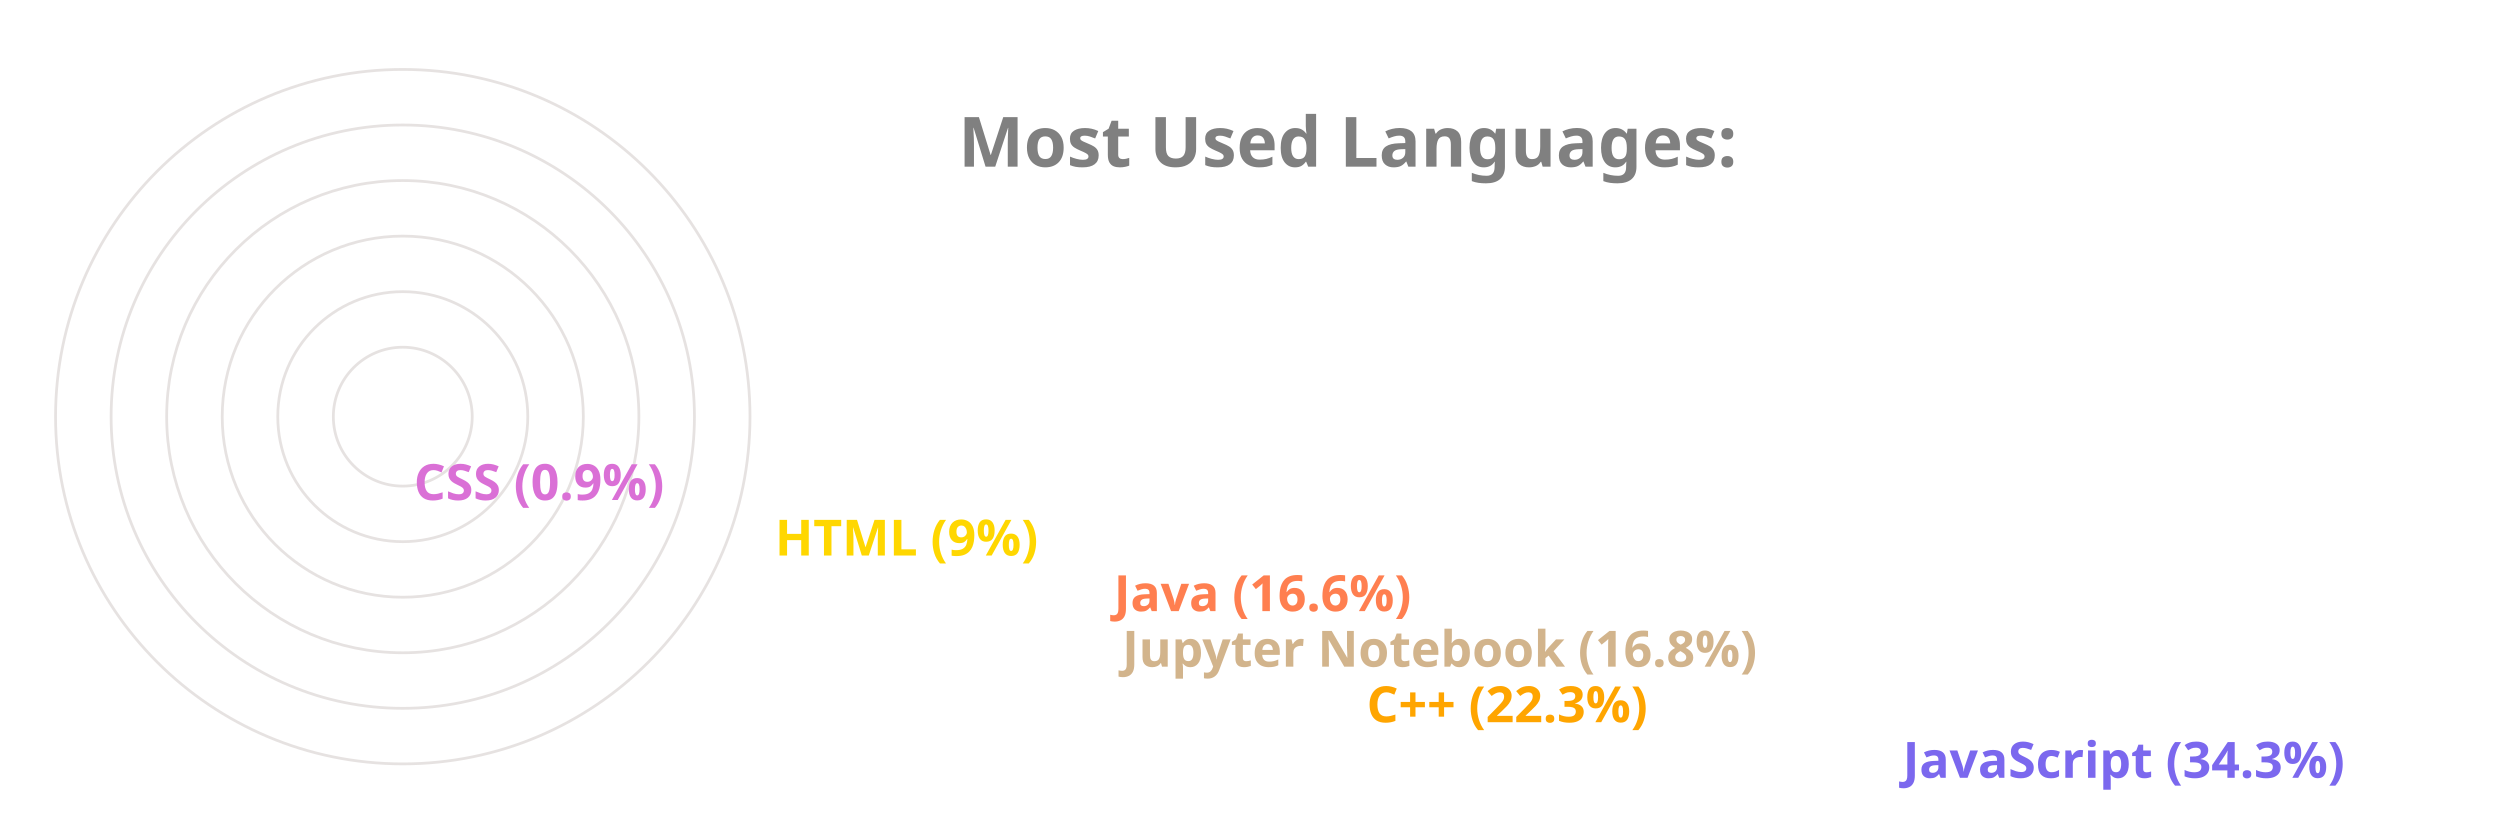
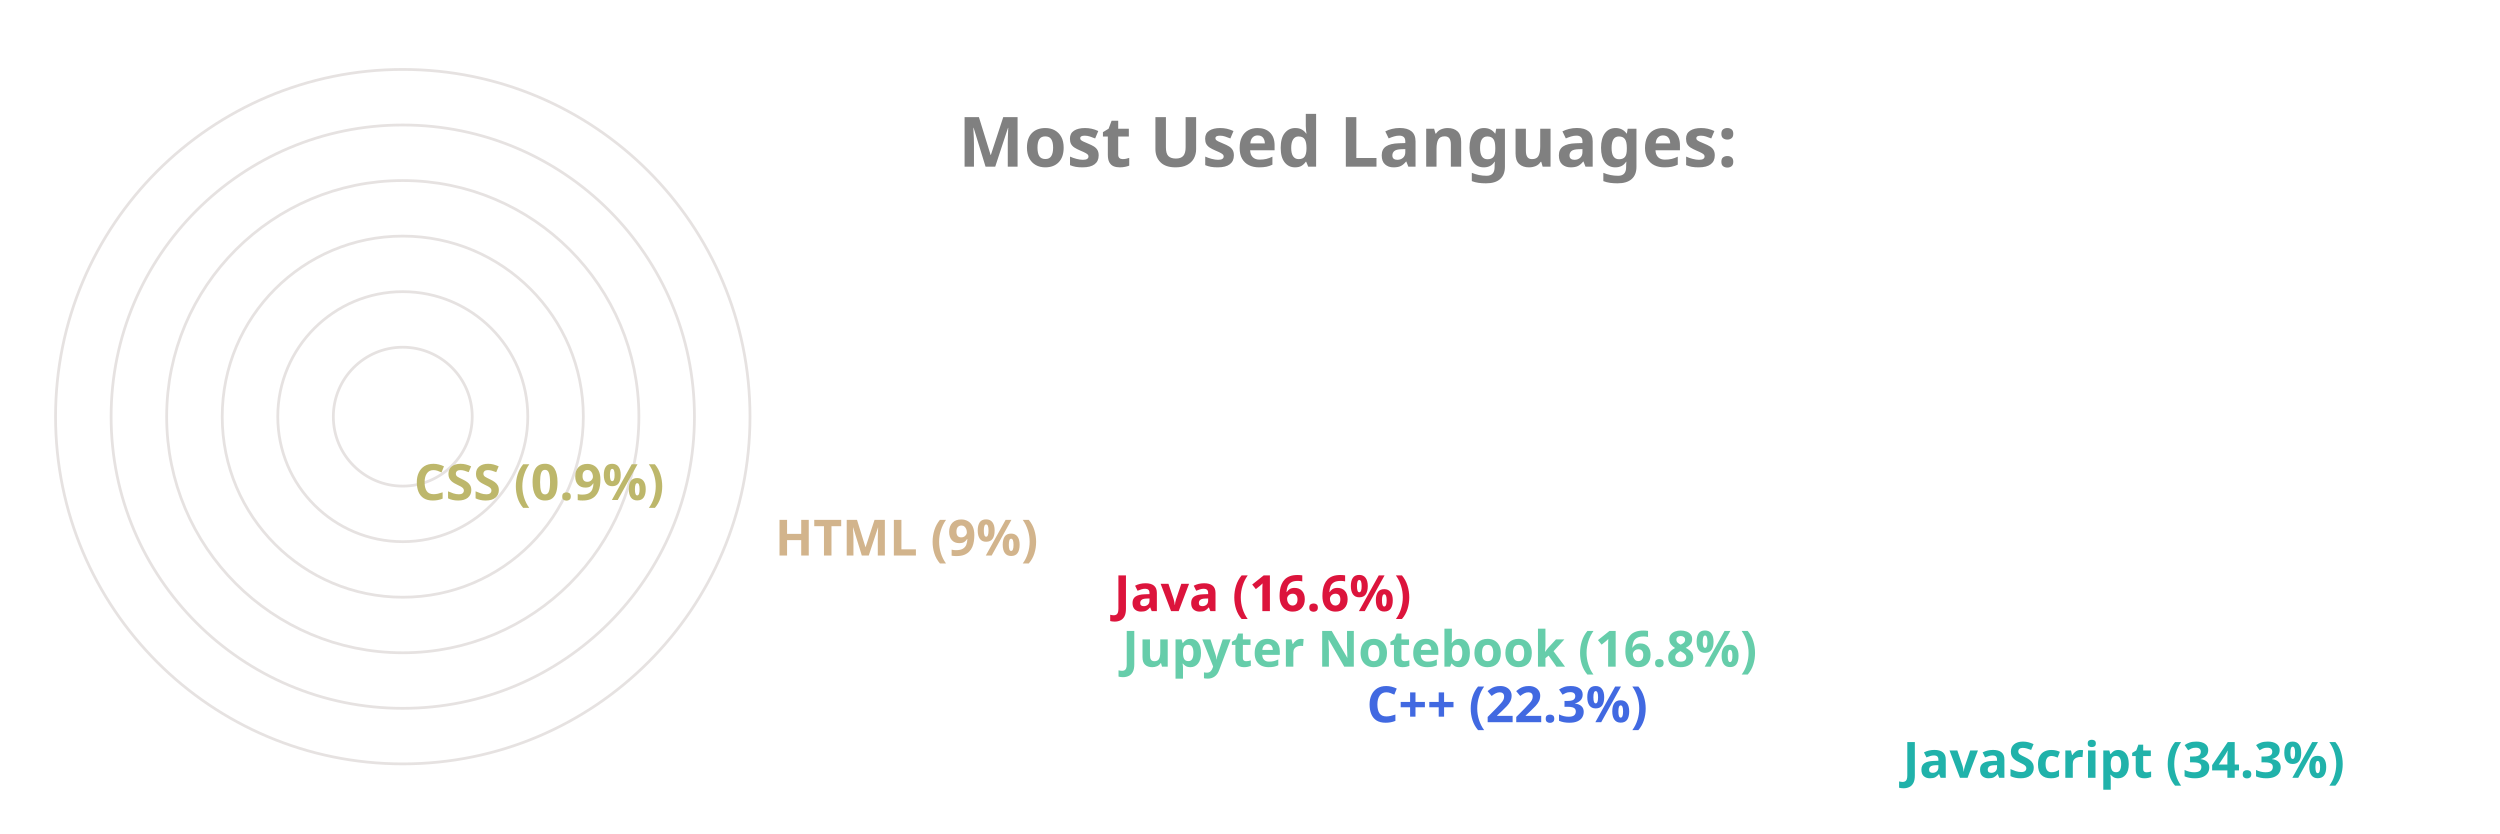
<svg xmlns="http://www.w3.org/2000/svg" viewBox="0 0 650 300" height="200px" width="600px">
  <style>
		.label {
			font: bold 25px sans-serif;
			color: #404040;
			-webkit-text-stroke: 1px white;
	  	}
		.name {
			font: bold 18px sans-serif;
			color: #404040;
	  	}

		.line {
			stroke-dasharray: 1000;
			stroke-dashoffset: 1000;
			animation: dash 3.5s ease-in-out forwards;	
			animation-iteration-count: infinite;
			animation-direction: alternate-reverse;
		}

		.path {
			stroke-dasharray: 1000;
			stroke-dashoffset: 1000;
			animation: dash 3.5s ease-in-out forwards;	
			animation-iteration-count: infinite;
			animation-direction: alternate-reverse;
		}
		  
		@keyframes dash {
			to {
				stroke-dashoffset: 0;
			}
		}

	</style>
  <g stroke="#E6E2E1" fill="none" stroke-width="1">
    <circle cx="20" cy="150" r="125" />
    <circle cx="20" cy="150" r="105" />
    <circle cx="20" cy="150" r="85" />
    <circle cx="20" cy="150" r="65" />
    <circle cx="20" cy="150" r="45" />
    <circle cx="20" cy="150" r="25" />
  </g>
  <g fill="none" stroke-width="20" class="line">
-     <line x2="550" y2="275" x1="20" y1="275" stroke="MediumSlateBlue" />
-     <line x2="357" y2="255" x1="20" y1="255" stroke="Orange" />
-     <line x2="269" y2="235" x1="20" y1="235" stroke="Tan" />
-     <line x2="266" y2="215" x1="20" y1="215" stroke="Coral" />
-     <line x2="144" y2="195" x1="20" y1="195" stroke="Gold" />
-     <line x2="14" y2="175" x1="20" y1="175" stroke="Orchid" />
+     <line x2="550" y2="275" x1="20" y1="275" stroke="LightSeaGreen" />
+     <line x2="357" y2="255" x1="20" y1="255" stroke="RoyalBlue" />
+     <line x2="269" y2="235" x1="20" y1="235" stroke="MediumAquaMarine" />
+     <line x2="266" y2="215" x1="20" y1="215" stroke="Crimson" />
+     <line x2="144" y2="195" x1="20" y1="195" stroke="Tan" />
+     <line x2="14" y2="175" x1="20" y1="175" stroke="DarkKhaki" />
  </g>
  <g fill="none" stroke-width="20" stroke-linecap="round" class="path">
-     <path d="M 20 275 A 125 125 45 0 1 -83 80" stroke="MediumSlateBlue" />
-     <path d="M 20 255 A 105 105 45 0 1 -77 110" stroke="Orange" />
-     <path d="M 20 235 A 85 85 45 0 1 -61 125" stroke="Tan" />
-     <path d="M 20 215 A 65 65 45 0 1 -42 130" stroke="Coral" />
-     <path d="M 20 195 A 45 45 45 0 1 -24 142" stroke="Gold" />
-     <path d="M 20 175 A 25 25 45 0 1 -4 149" stroke="Orchid" />
+     <path d="M 20 275 A 125 125 45 0 1 -83 80" stroke="LightSeaGreen" />
+     <path d="M 20 255 A 105 105 45 0 1 -77 110" stroke="RoyalBlue" />
+     <path d="M 20 235 A 85 85 45 0 1 -61 125" stroke="MediumAquaMarine" />
+     <path d="M 20 215 A 65 65 45 0 1 -42 130" stroke="Crimson" />
+     <path d="M 20 195 A 45 45 45 0 1 -24 142" stroke="Tan" />
+     <path d="M 20 175 A 25 25 45 0 1 -4 149" stroke="DarkKhaki" />
  </g>
  <g class="name">
-     <text x="560" y="280" fill="MediumSlateBlue">JavaScript (34.3%)</text>
-     <text x="367" y="260" fill="Orange">C++ (22.3%)</text>
-     <text x="279" y="240" fill="Tan">Jupyter Notebook (16.8%)</text>
-     <text x="276" y="220" fill="Coral">Java (16.6%)</text>
-     <text x="154" y="200" fill="Gold">HTML (9%)</text>
-     <text x="24" y="180" fill="Orchid">CSS (0.9%)</text>
+     <text x="560" y="280" fill="LightSeaGreen">JavaScript (34.3%)</text>
+     <text x="367" y="260" fill="RoyalBlue">C++ (22.3%)</text>
+     <text x="279" y="240" fill="MediumAquaMarine">Jupyter Notebook (16.8%)</text>
+     <text x="276" y="220" fill="Crimson">Java (16.6%)</text>
+     <text x="154" y="200" fill="Tan">HTML (9%)</text>
+     <text x="24" y="180" fill="DarkKhaki">CSS (0.9%)</text>
  </g>
  <g class="label">
    <text x="220" y="60" fill="grey">Most Used Languages:</text>
  </g>
</svg>
